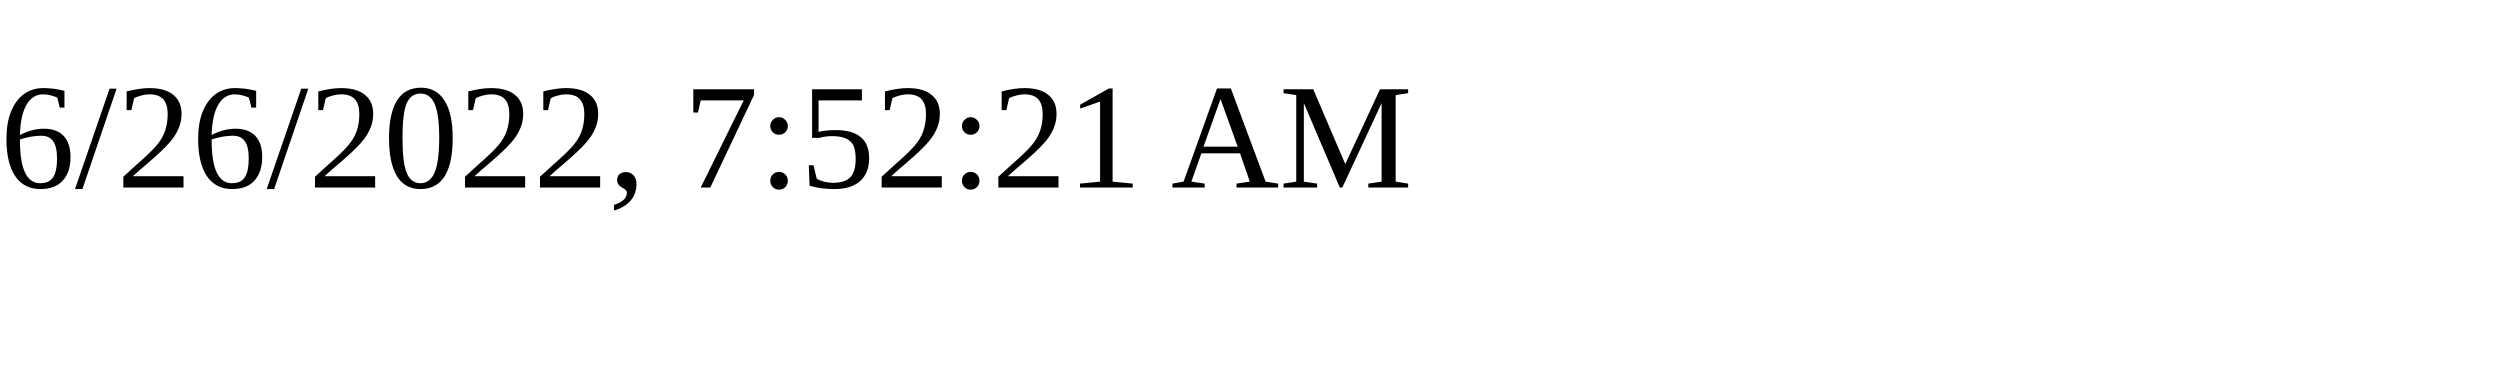
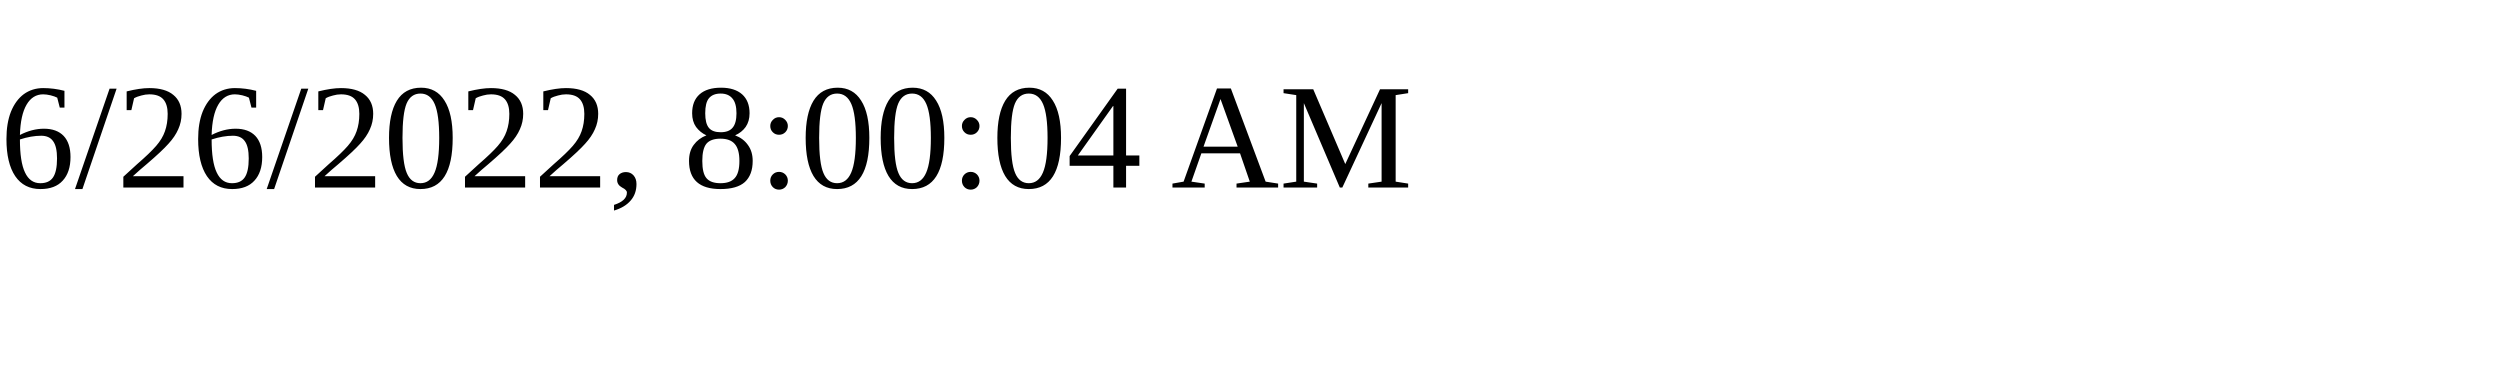
<svg xmlns="http://www.w3.org/2000/svg" height="30" width="200">
-   <text x="0" y="15">6/26/2022, 7:52:21 AM</text>
+   <text x="0" y="15">6/26/2022, 8:00:04 AM</text>
</svg>
